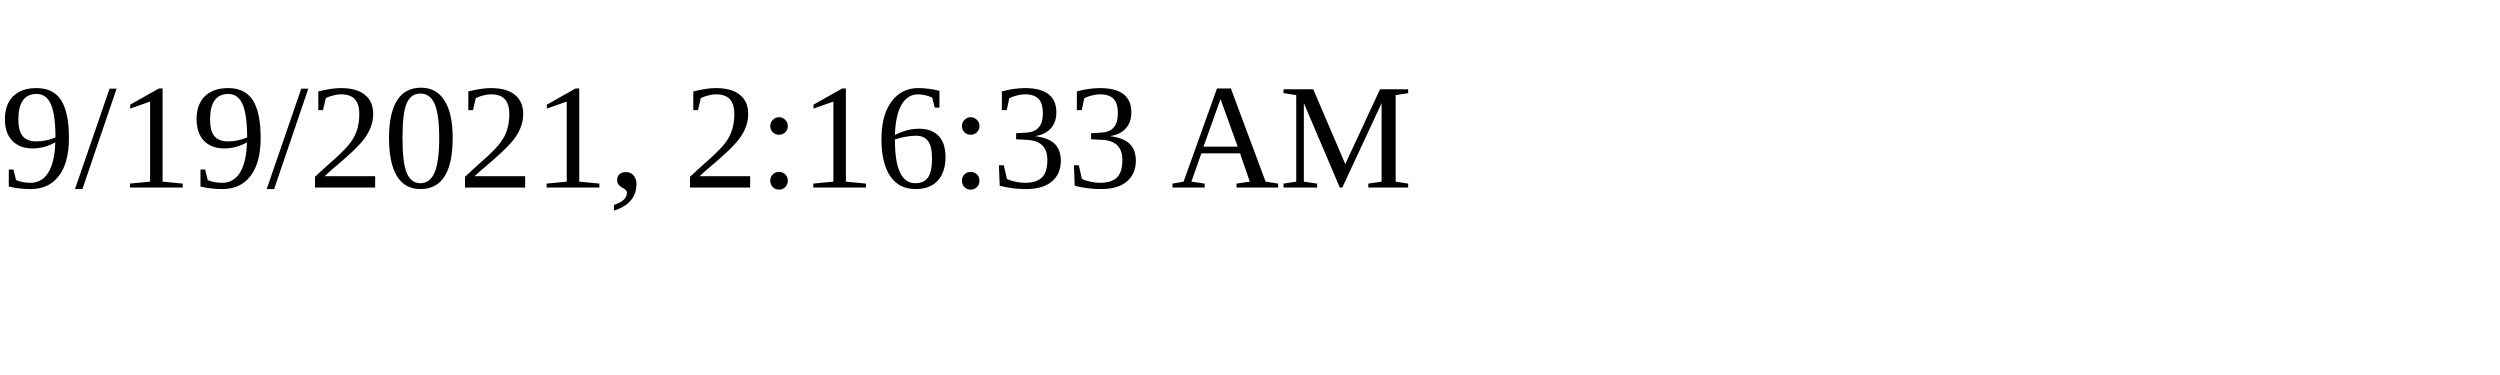
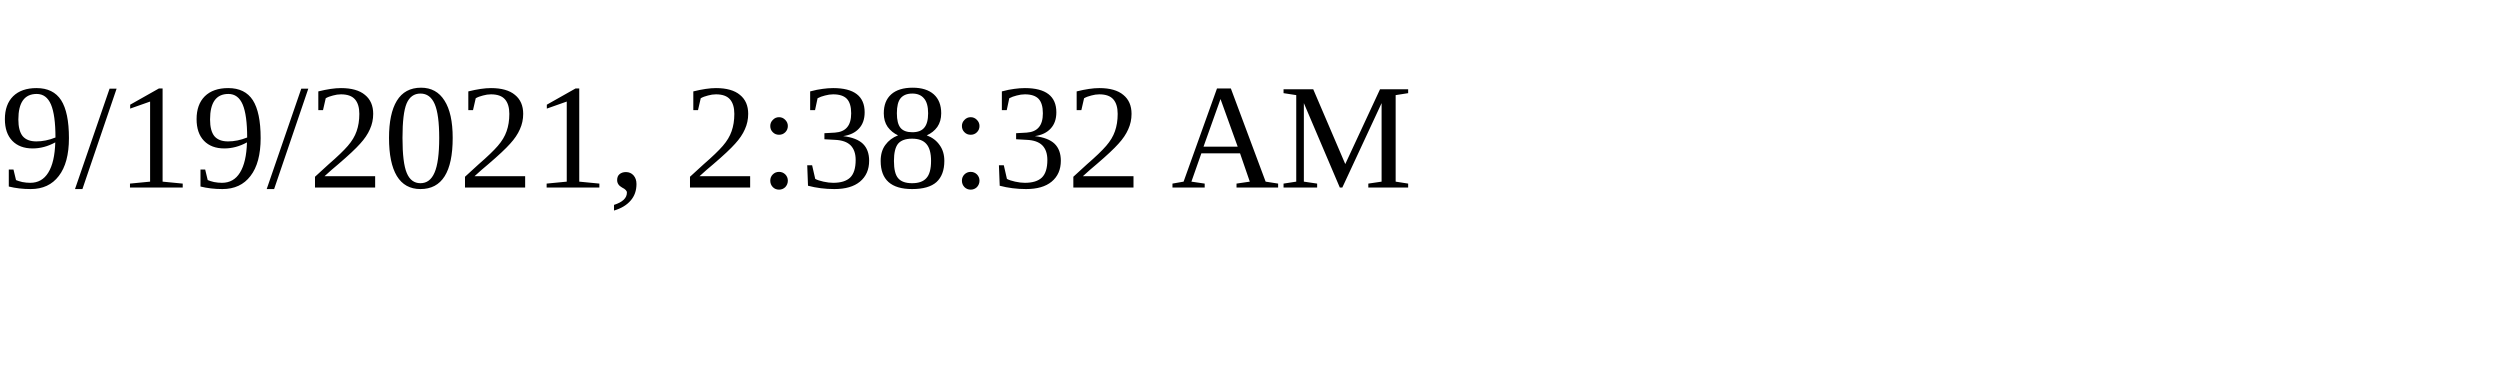
<svg xmlns="http://www.w3.org/2000/svg" height="30" width="200">
-   <text x="0" y="15">9/19/2021, 2:16:33 AM</text>
+   <text x="0" y="15">9/19/2021, 2:38:32 AM</text>
</svg>
